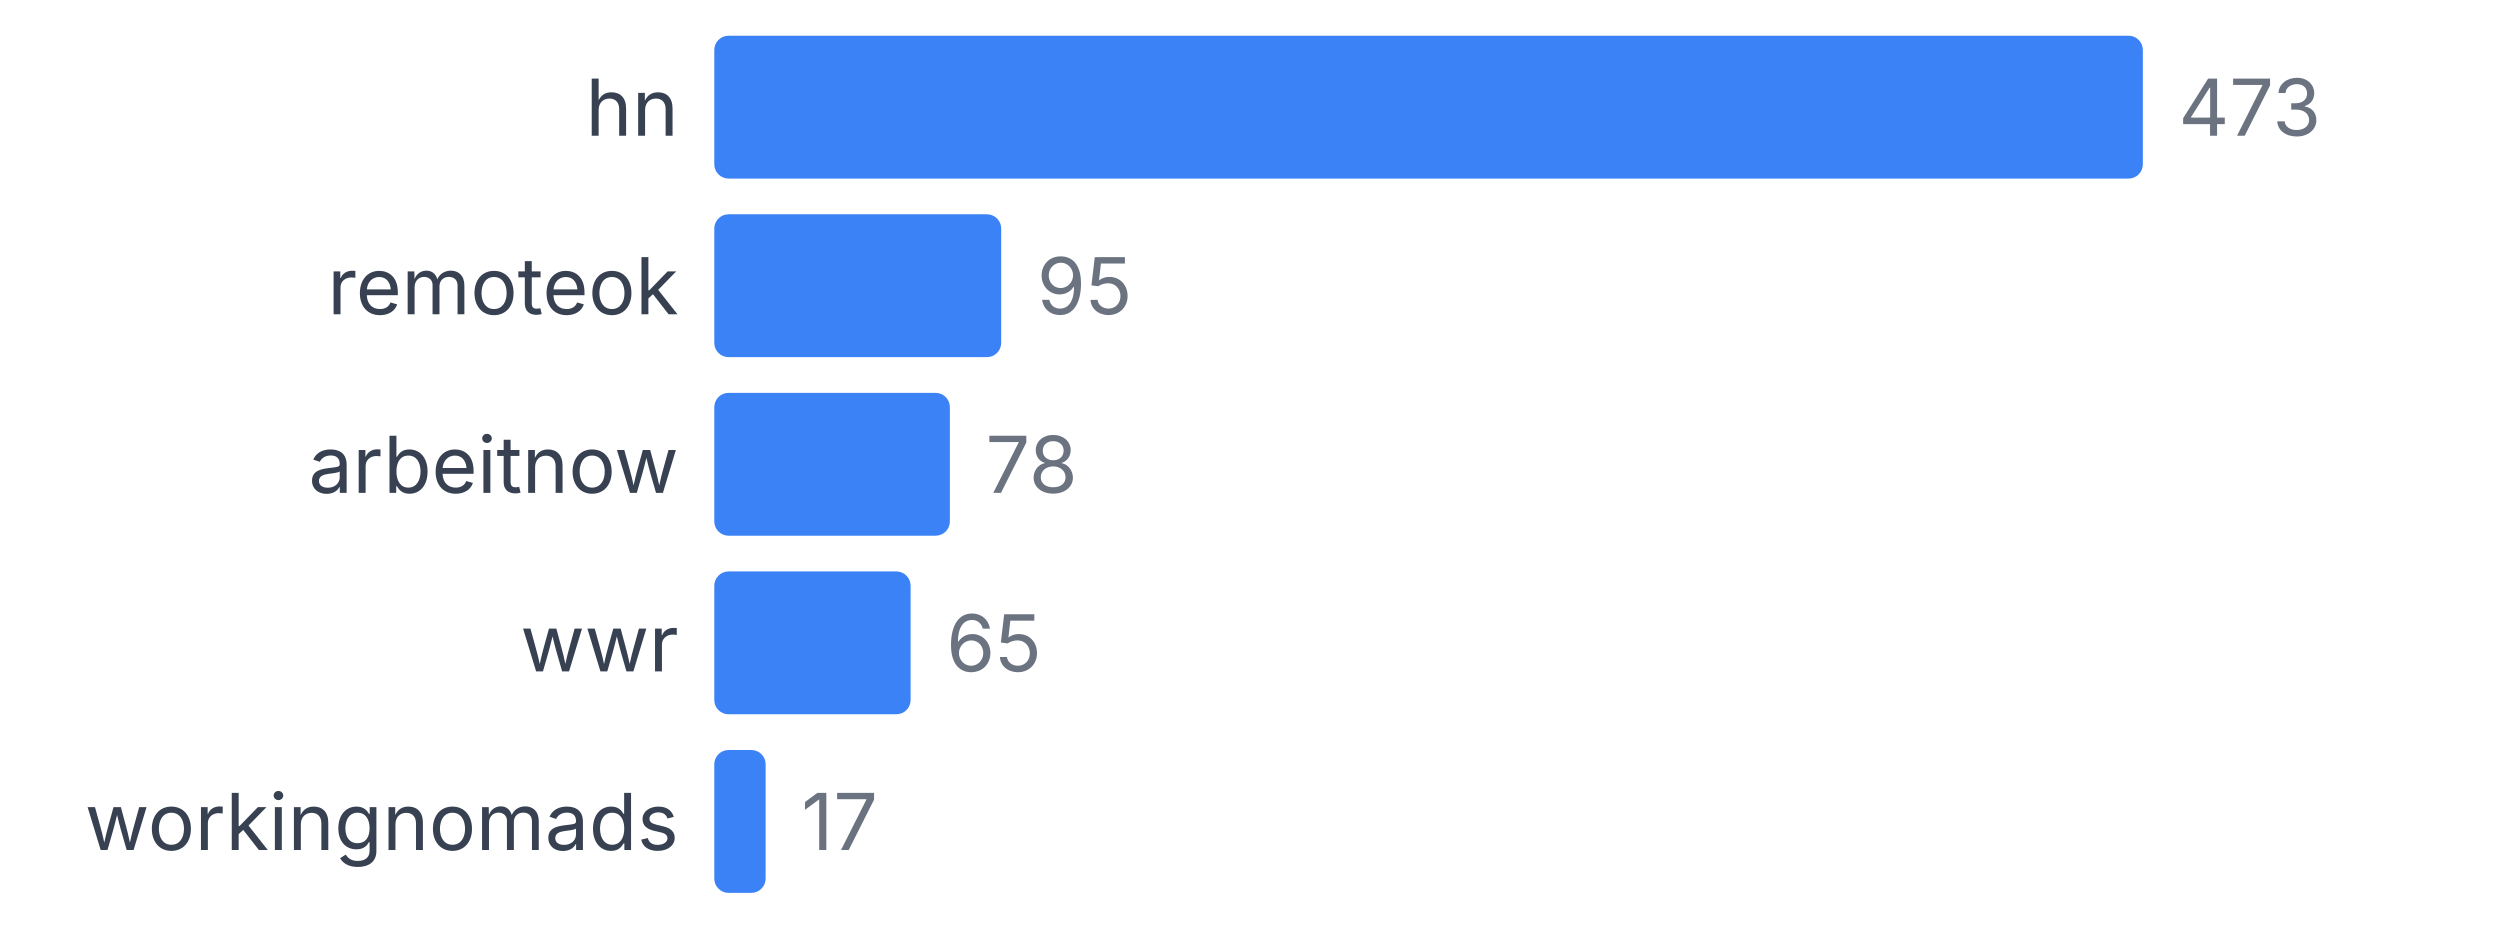
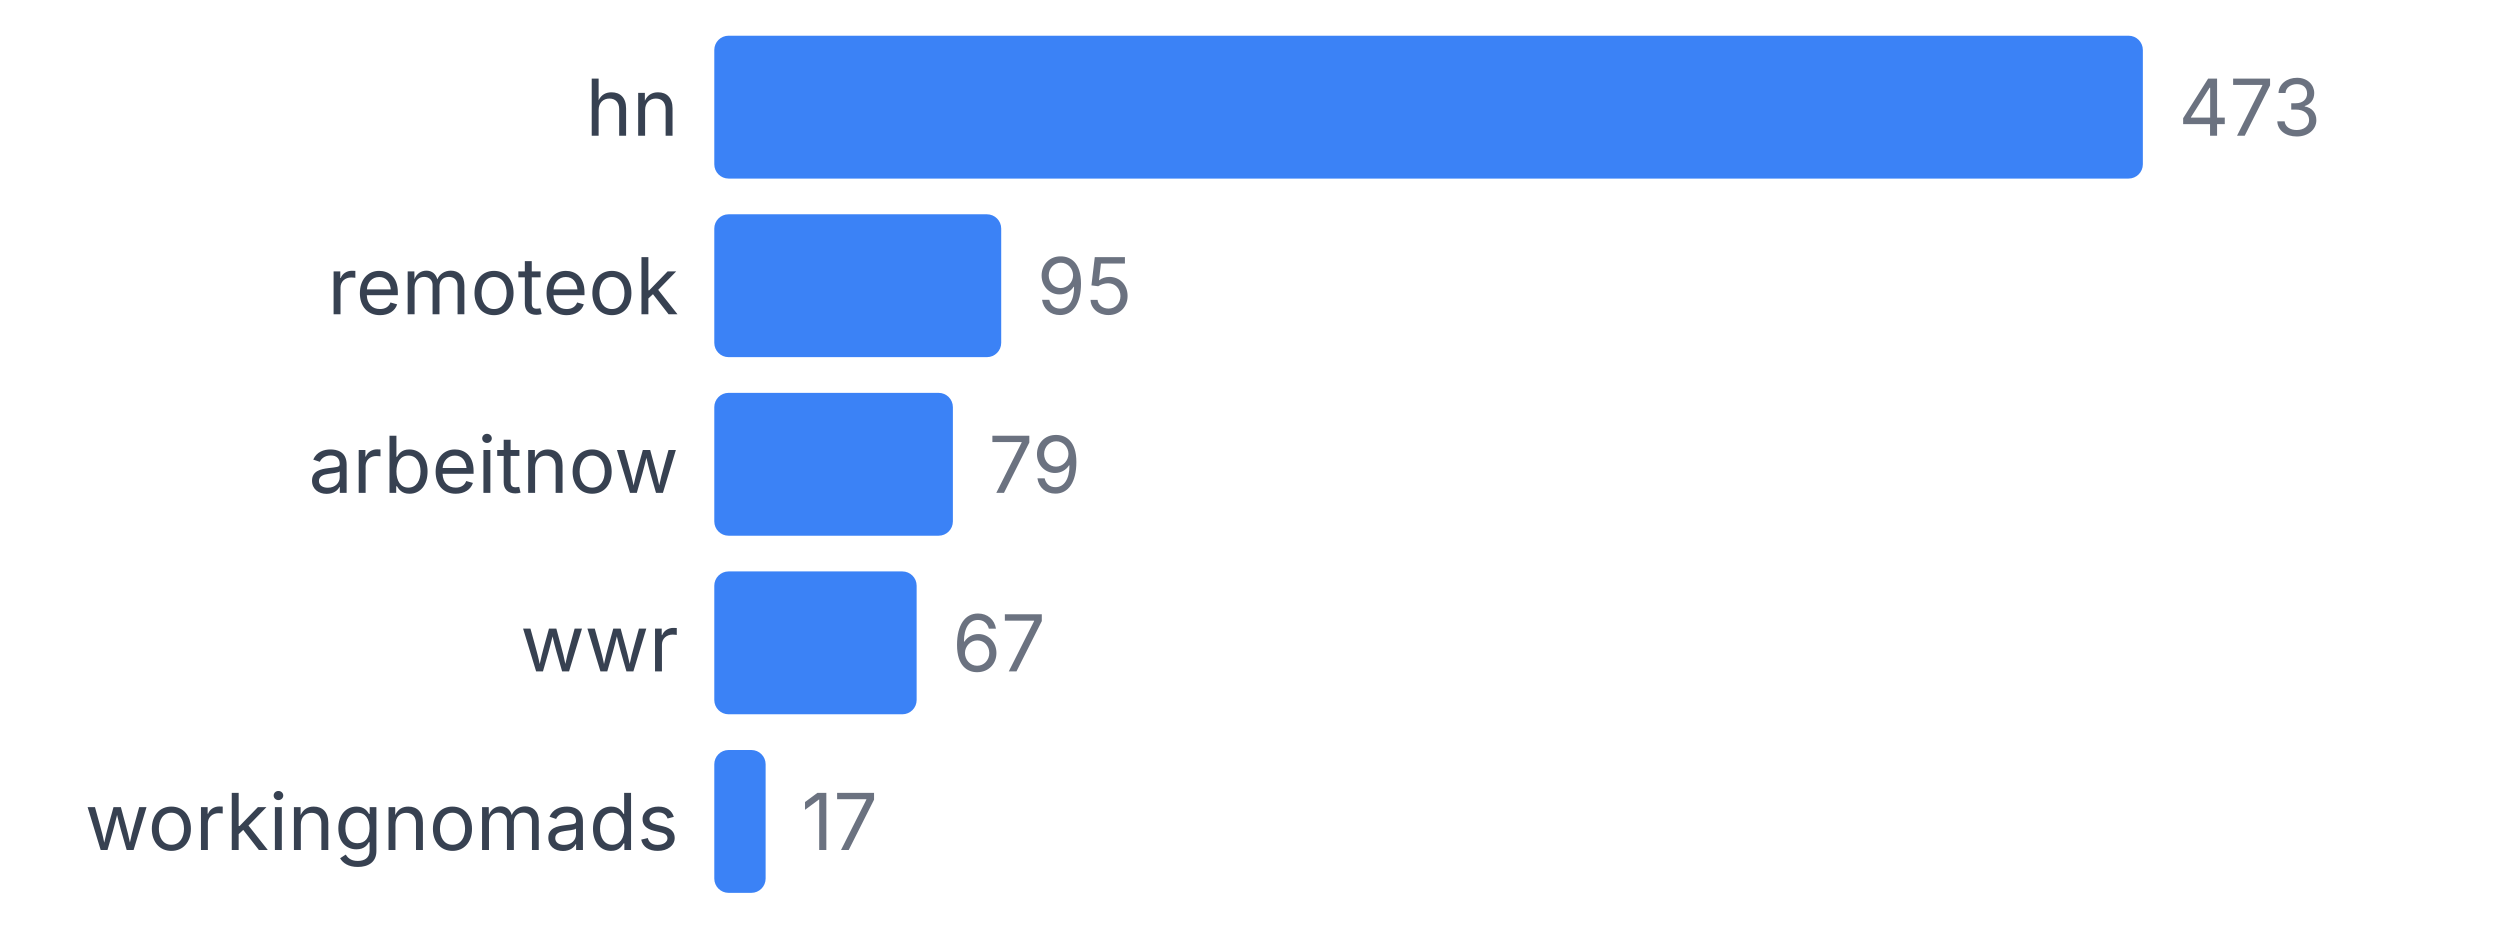
<svg xmlns="http://www.w3.org/2000/svg" width="350" height="130" viewBox="0 0 350 130">
  <style>
    text { font-family: system-ui, -apple-system, sans-serif; }
  </style>
  <text x="95" y="19" text-anchor="end" font-size="11" fill="#374151">hn</text>
  <rect x="100" y="5" width="200" height="20" fill="#3b82f6" rx="2" />
  <text x="305" y="19" font-size="11" fill="#6b7280">473</text>
  <text x="95" y="44" text-anchor="end" font-size="11" fill="#374151">remoteok</text>
  <rect x="100" y="30" width="40.169" height="20" fill="#3b82f6" rx="2" />
  <text x="145.169" y="44" font-size="11" fill="#6b7280">95</text>
  <text x="95" y="69" text-anchor="end" font-size="11" fill="#374151">arbeitnow</text>
-   <rect x="100" y="55" width="32.981" height="20" fill="#3b82f6" rx="2" />
-   <text x="137.981" y="69" font-size="11" fill="#6b7280">78</text>
+   <rect x="100" y="55" width="33.404" height="20" fill="#3b82f6" rx="2" />
+   <text x="138.404" y="69" font-size="11" fill="#6b7280">79</text>
  <text x="95" y="94" text-anchor="end" font-size="11" fill="#374151">wwr</text>
-   <rect x="100" y="80" width="27.484" height="20" fill="#3b82f6" rx="2" />
-   <text x="132.484" y="94" font-size="11" fill="#6b7280">65</text>
+   <rect x="100" y="80" width="28.33" height="20" fill="#3b82f6" rx="2" />
+   <text x="133.33" y="94" font-size="11" fill="#6b7280">67</text>
  <text x="95" y="119" text-anchor="end" font-size="11" fill="#374151">workingnomads</text>
  <rect x="100" y="105" width="7.188" height="20" fill="#3b82f6" rx="2" />
  <text x="112.188" y="119" font-size="11" fill="#6b7280">17</text>
</svg>
